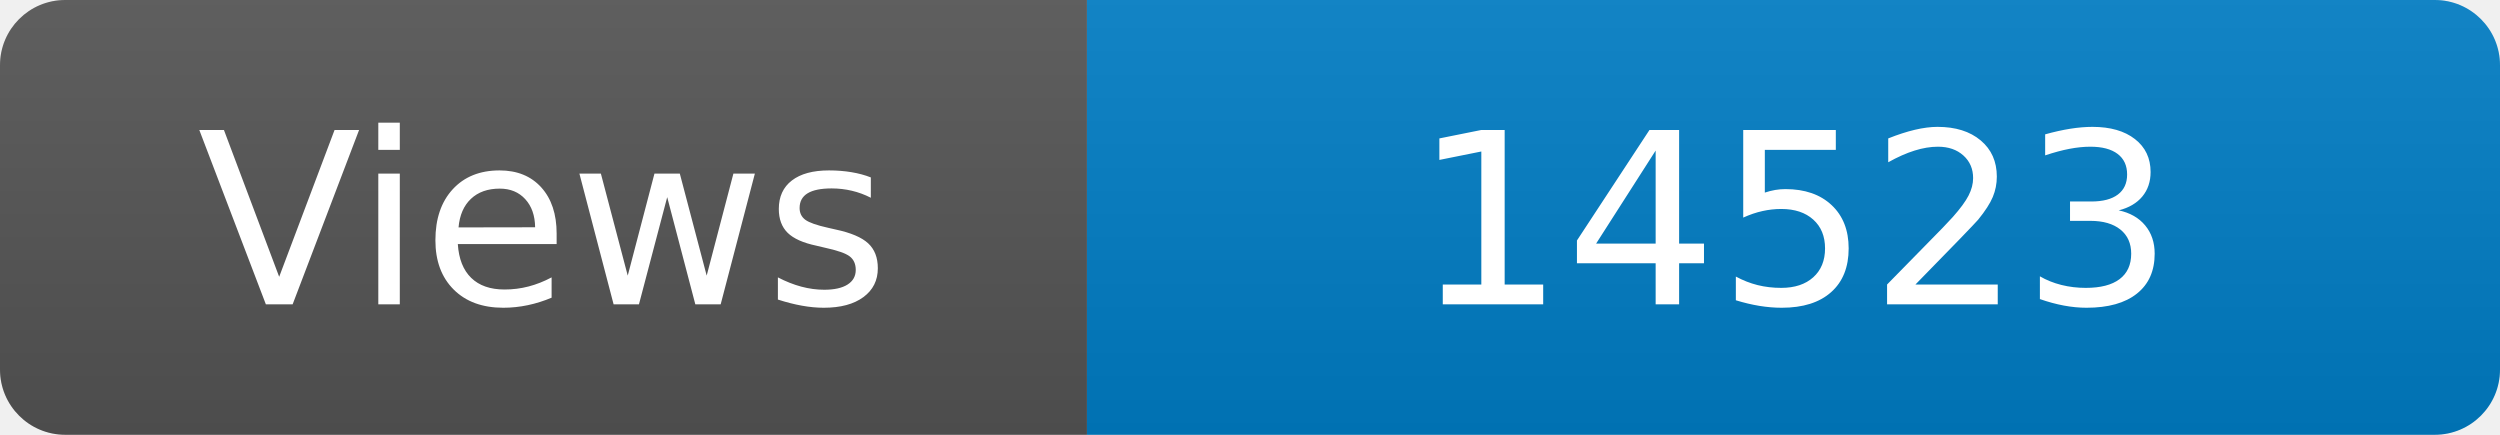
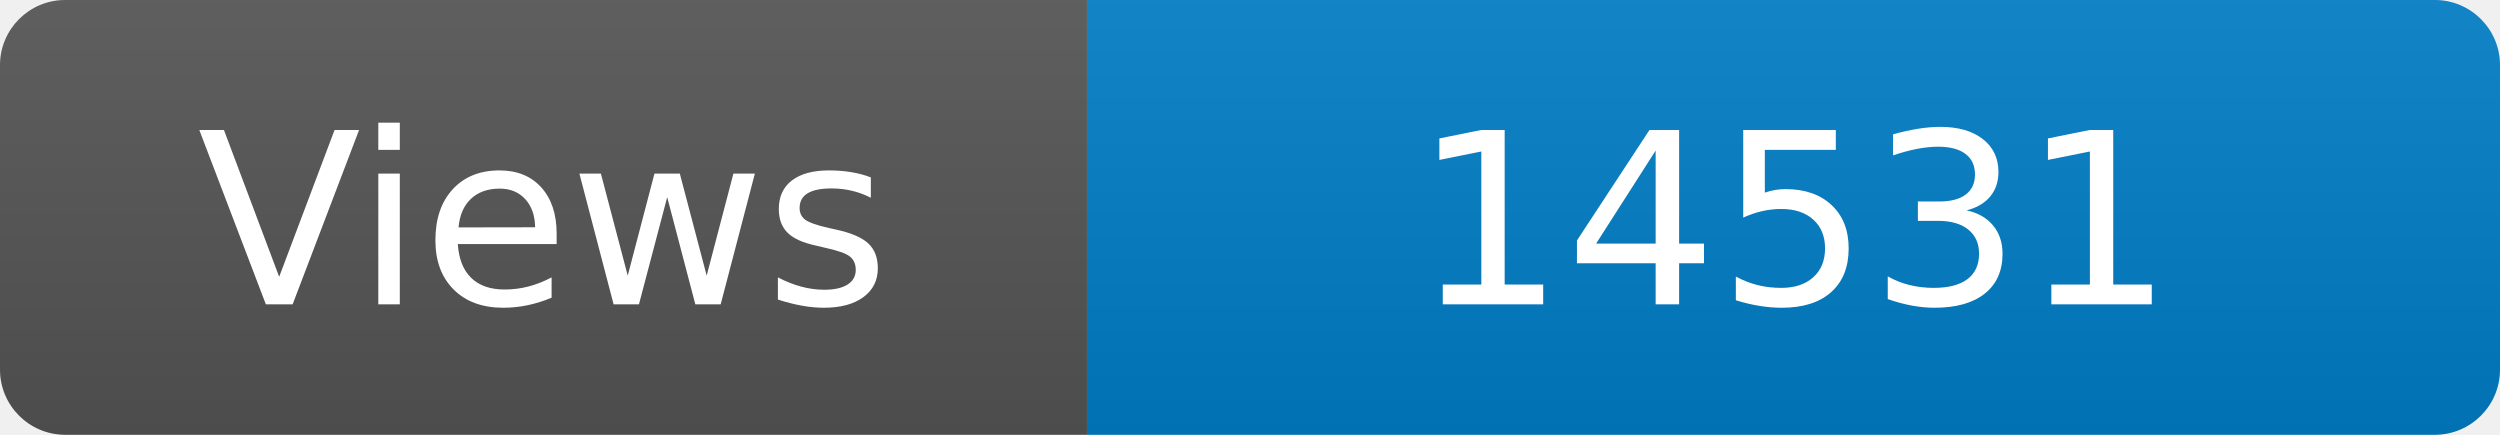
<svg xmlns="http://www.w3.org/2000/svg" width="115" height="20" role="img" aria-label="Maintained?: yes">
  <linearGradient id="s" x2="0" y2="100%">
    <stop offset="0" stop-color="#bbb" stop-opacity=".1" />
    <stop offset="1" stop-opacity=".1" />
  </linearGradient>
  <clipPath id="r">
    <rect width="115" height="20" rx="3" fill="#fff" />
  </clipPath>
  <g clip-path="url(#r)">
    <rect width="50" height="20" fill="#555" />
    <rect x="50" width="160" height="20" fill="#007ec6" />
    <rect width="115" height="20" fill="url(#s)" />
  </g>
  <g fill="#fff" text-anchor="middle" font-family="Verdana,Geneva,DejaVu Sans,sans-serif" font-size="110">
    <text x="250" y="140" transform="scale(.1)" fill="#fff">Views</text>
-     <text x="825" y="140" transform="scale(.1)" fill="#fff">14523</text>
+     <text x="825" y="140" transform="scale(.1)" fill="#fff">14531</text>
  </g>
</svg>
